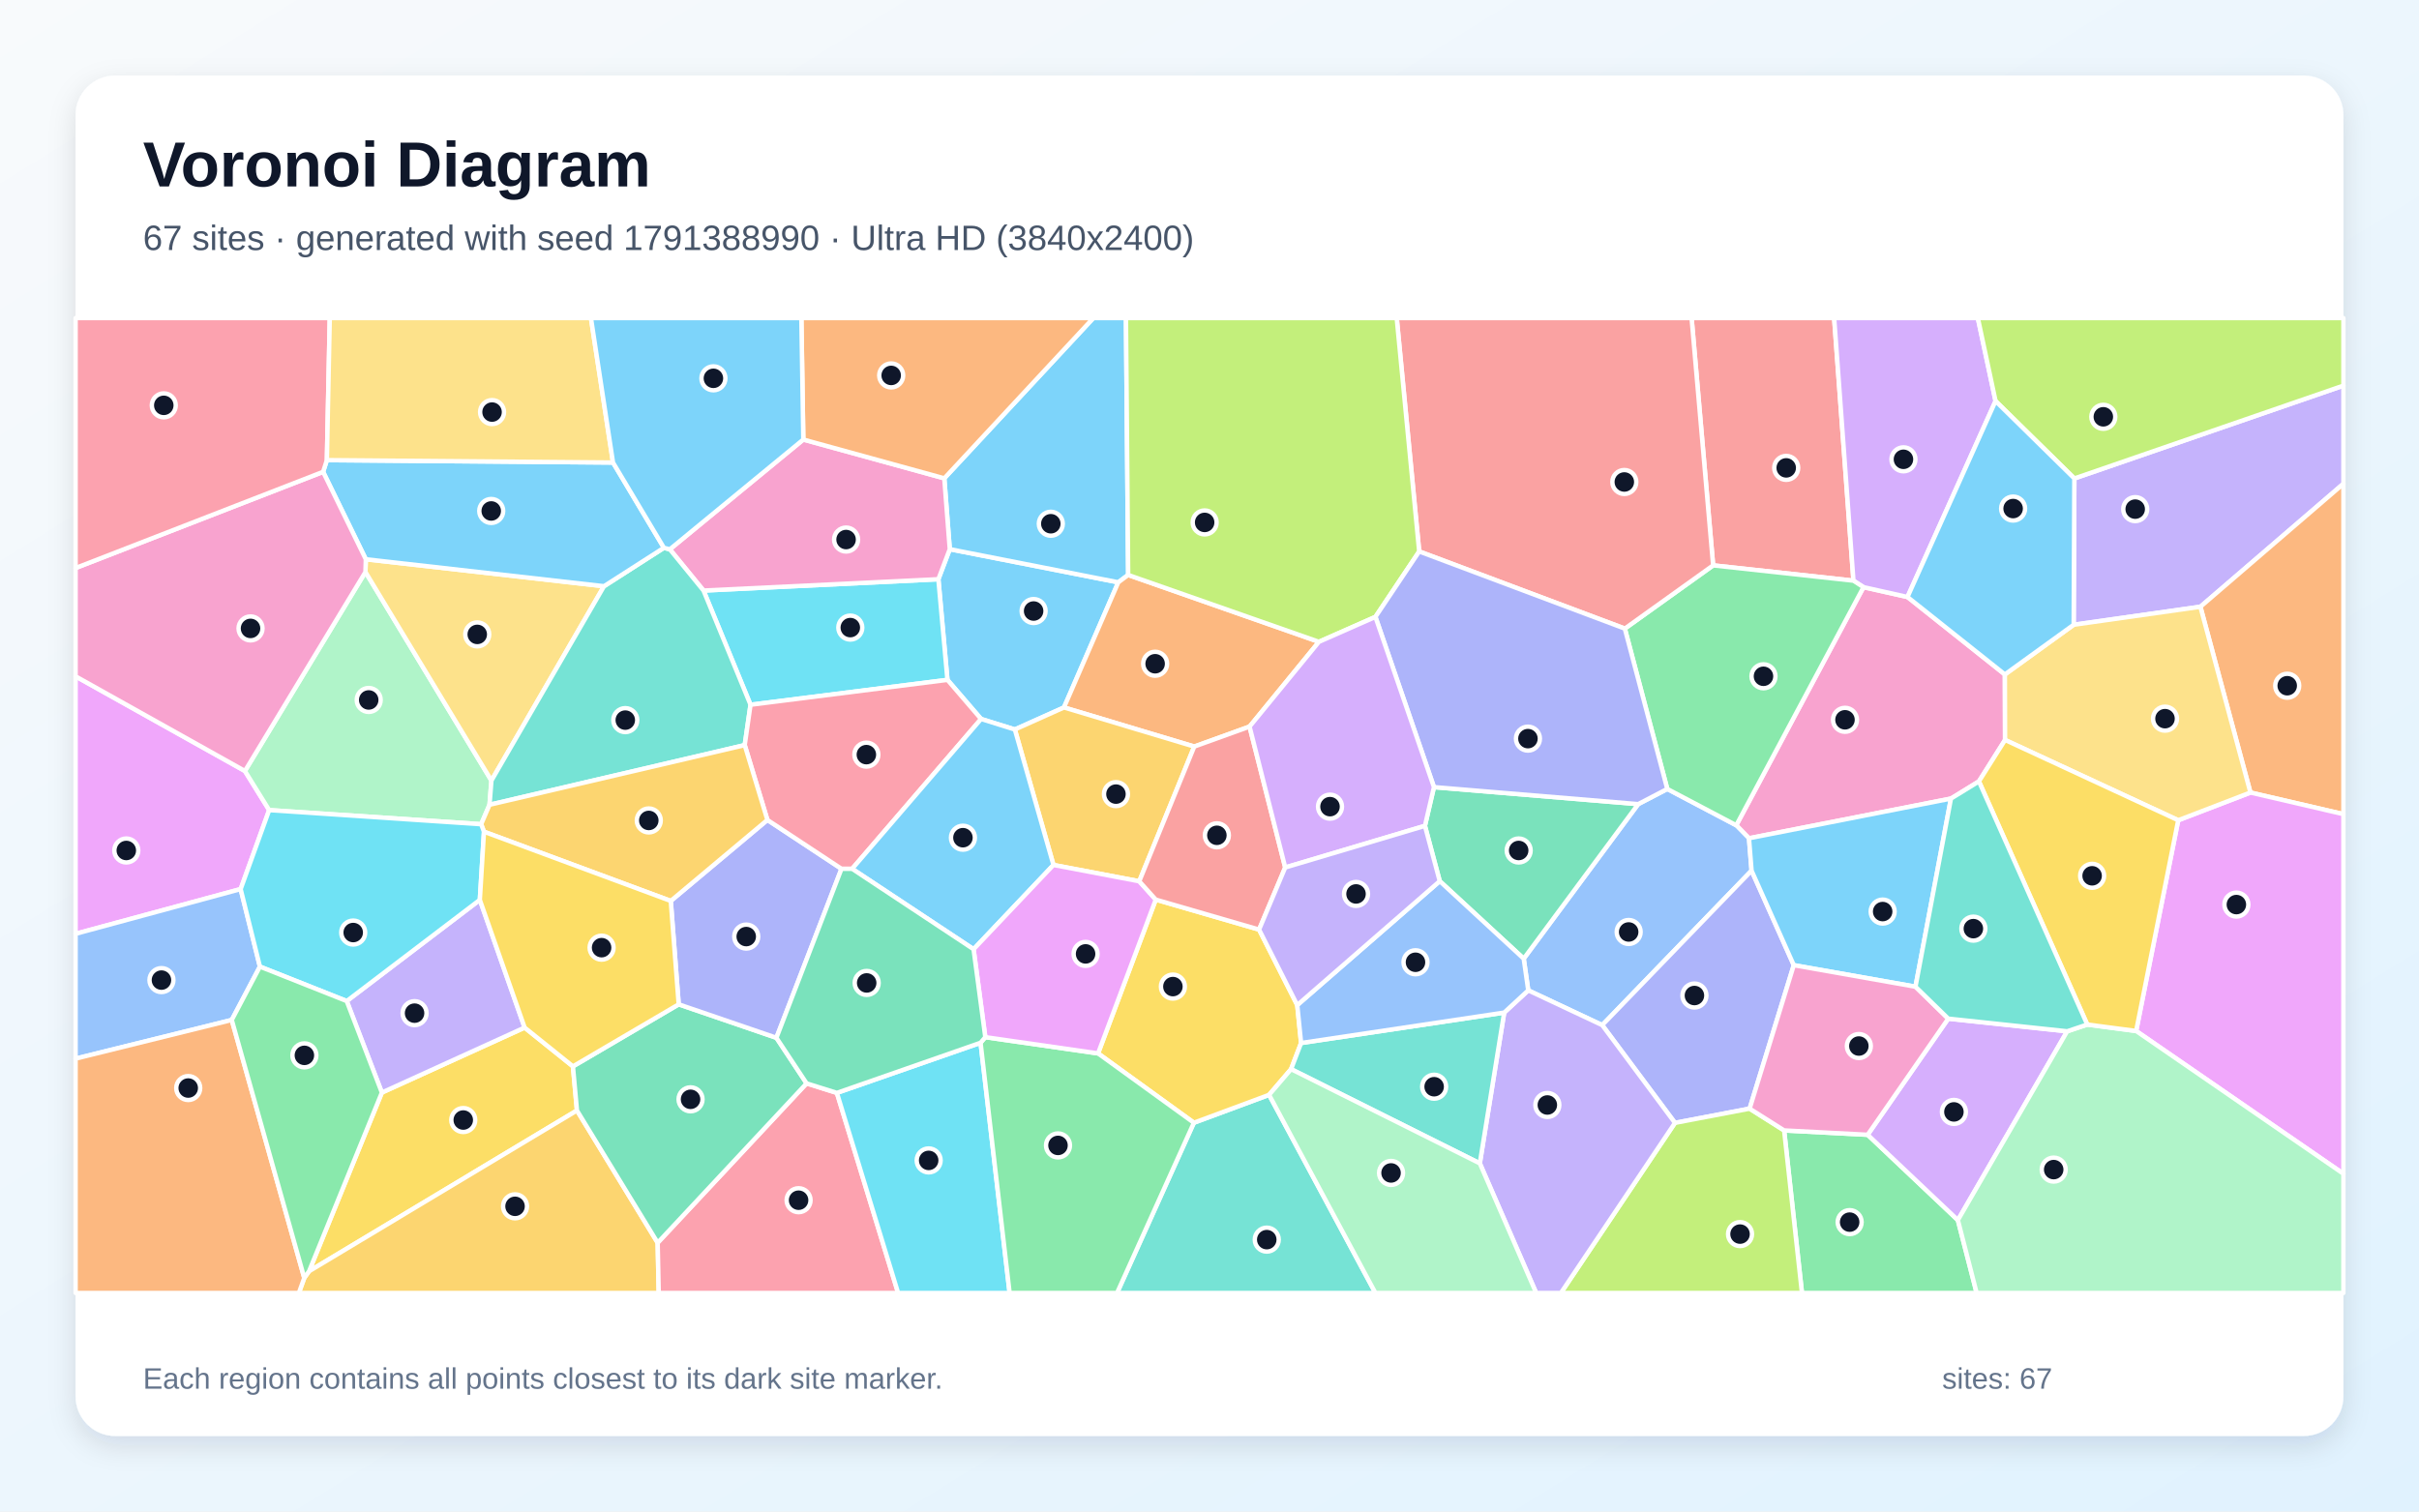
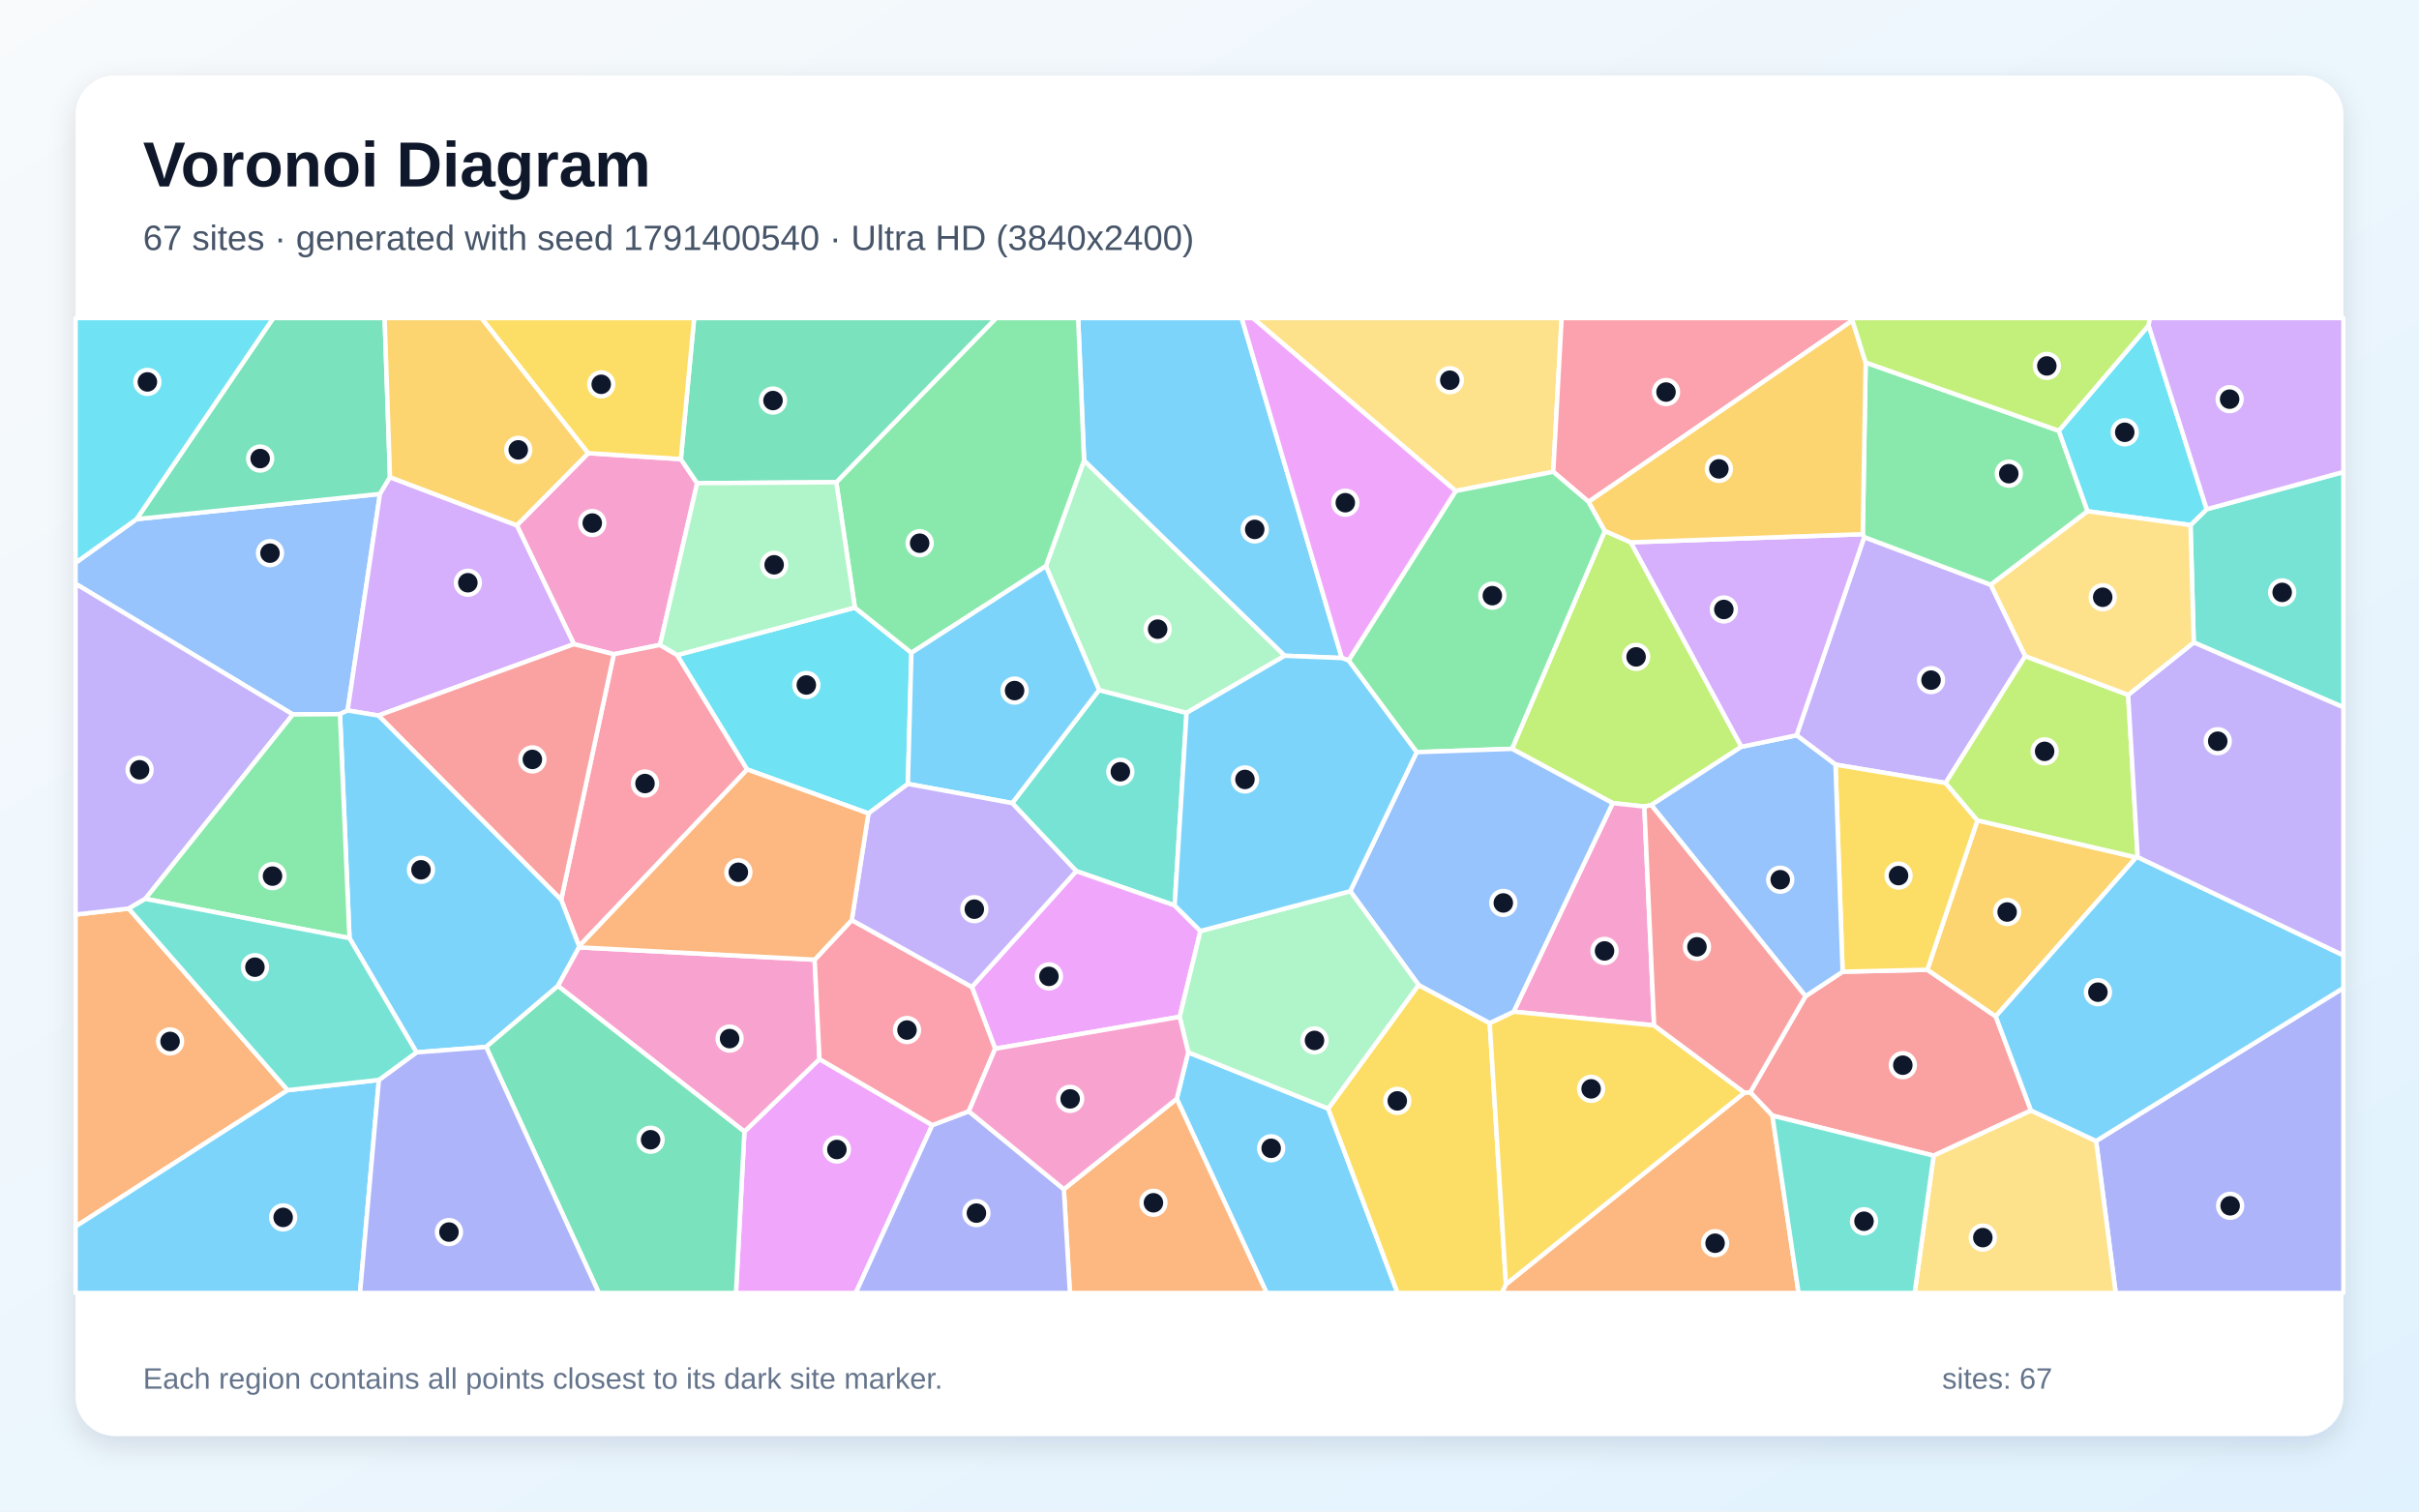
<svg xmlns="http://www.w3.org/2000/svg" width="3840" height="2400" viewBox="0 0 3840 2400" role="img" aria-labelledby="title description">
  <defs>
    <linearGradient id="background" x1="0" y1="0" x2="1" y2="1">
      <stop stop-color="#F8FAFC" />
      <stop offset="1" stop-color="#E0F2FE" />
    </linearGradient>
    <filter id="shadow" x="-5%" y="-5%" width="110%" height="110%">
      <feDropShadow dx="0" dy="15" stdDeviation="22" flood-color="#0F172A" flood-opacity=".12" />
    </filter>
  </defs>
  <rect width="3840" height="2400" fill="url(#background)" />
  <rect x="120" y="120" width="3600" height="2160" rx="63" fill="#FFFFFF" filter="url(#shadow)" />
  <g font-family="Arial, sans-serif">
    <text x="227" y="296" font-size="101" font-weight="700" fill="#0F172A">Voronoi Diagram</text>
-     <text x="227" y="397" font-size="56" fill="#475569">67 sites · generated with seed 1791388990 · Ultra HD (3840x2400)</text>
+     <text x="227" y="397" font-size="56" fill="#475569">67 sites · generated with seed 1791400540 · Ultra HD (3840x2400)</text>
  </g>
  <g stroke="#FFFFFF" stroke-width="7" stroke-linejoin="round">
-     <polygon points="1507.7,872.0 1775.2,924.6 1689.0,1123.3 1611.0,1158.3 1557.4,1141.6 1504.0,1079.5 1489.6,919.7" fill="#38BDF8" fill-opacity="0.65" />
-     <polygon points="3493.0,963.4 3291.8,992.0 3292.9,759.7 3720.0,612.3 3720.0,768.1" fill="#A78BFA" fill-opacity="0.65" />
-     <polygon points="3182.6,1070.9 3182.9,1174.9 3141.4,1240.7 3097.0,1268.0 2776.4,1331.0 2756.2,1310.4 2958.2,932.3 3028.0,947.9" fill="#F472B6" fill-opacity="0.65" />
-     <polygon points="3572.4,1258.4 3493.0,963.4 3720.0,768.1 3720.0,1292.7" fill="#FB923C" fill-opacity="0.65" />
-     <polygon points="606.2,1734.8 832.8,1631.6 909.5,1693.2 915.9,1763.2 490.6,2018.5" fill="#FACC15" fill-opacity="0.65" />
-     <polygon points="2832.2,1794.9 2964.8,1801.8 3108.0,1937.3 3137.8,2053.0 2860.5,2053.0" fill="#4ADE80" fill-opacity="0.65" />
-     <polygon points="1895.2,1782.7 2014.6,1738.4 2183.4,2053.0 1773.2,2053.0" fill="#2DD4BF" fill-opacity="0.65" />
-     <polygon points="2780.5,1382.4 2543.4,1627.7 2426.0,1572.5 2418.8,1522.2 2600.5,1276.8 2646.7,1252.7 2756.2,1310.4 2776.4,1331.0" fill="#60A5FA" fill-opacity="0.65" />
-     <polygon points="388.8,1224.2 427.3,1286.3 382.0,1411.7 120.0,1482.7 120.0,1073.9" fill="#E879F9" fill-opacity="0.65" />
-     <polygon points="2262.0,1311.3 2276.3,1249.8 2600.5,1276.8 2418.8,1522.2 2285.5,1399.1" fill="#34D399" fill-opacity="0.65" />
-     <polygon points="2942.2,922.0 2719.5,897.7 2685.3,505.0 2911.6,505.0" fill="#F87171" fill-opacity="0.65" />
-     <polygon points="2777.4,1760.3 2658.9,1782.9 2543.4,1627.7 2780.5,1382.4 2847.5,1532.5" fill="#818CF8" fill-opacity="0.65" />
-     <polygon points="483.0,2029.1 490.6,2018.5 915.9,1763.2 1044.0,1973.3 1045.7,2053.0 474.4,2053.0" fill="#FBBF24" fill-opacity="0.65" />
-     <polygon points="2658.9,1782.9 2777.4,1760.3 2832.2,1794.9 2860.5,2053.0 2477.8,2053.0" fill="#A3E635" fill-opacity="0.65" />
-     <polygon points="3028.0,947.9 2958.2,932.3 2942.2,922.0 2911.6,505.0 3139.7,505.0 3167.8,636.8" fill="#C084FC" fill-opacity="0.65" />
-     <polygon points="1044.0,1973.3 1280.4,1720.2 1328.5,1735.3 1425.7,2053.0 1045.7,2053.0" fill="#FB7185" fill-opacity="0.65" />
-     <polygon points="1191.4,1119.0 1116.8,937.7 1489.6,919.7 1504.0,1079.5" fill="#22D3EE" fill-opacity="0.65" />
-     <polygon points="580.1,908.2 780.1,1239.4 777.1,1277.8 763.8,1308.7 427.3,1286.3 388.8,1224.2" fill="#86EFAC" fill-opacity="0.65" />
-     <polygon points="580.7,888.0 958.8,930.8 780.1,1239.4 580.1,908.2" fill="#FCD34D" fill-opacity="0.65" />
-     <polygon points="1790.9,912.9 1775.2,924.6 1507.7,872.0 1499.0,759.5 1735.6,505.0 1787.4,505.0" fill="#38BDF8" fill-opacity="0.65" />
-     <polygon points="3040.7,1566.7 2847.5,1532.5 2780.5,1382.4 2776.4,1331.0 3097.0,1268.0" fill="#38BDF8" fill-opacity="0.65" />
-     <polygon points="550.4,1589.5 761.7,1428.8 832.8,1631.6 606.2,1734.8" fill="#A78BFA" fill-opacity="0.65" />
-     <polygon points="1116.8,937.7 1063.3,872.2 1275.2,697.9 1499.0,759.5 1507.7,872.0 1489.6,919.7" fill="#F472B6" fill-opacity="0.65" />
-     <polygon points="1790.9,912.9 2093.7,1019.1 1983.6,1153.7 1895.8,1185.4 1689.0,1123.3 1775.2,924.6" fill="#FB923C" fill-opacity="0.65" />
-     <polygon points="1743.1,1672.6 1834.7,1428.4 1998.7,1476.0 2059.3,1595.9 2065.4,1656.1 2049.5,1697.6 2014.6,1738.4 1895.2,1782.7" fill="#FACC15" fill-opacity="0.65" />
-     <polygon points="2646.7,1252.7 2579.3,998.1 2719.5,897.7 2942.2,922.0 2958.2,932.3 2756.2,1310.4" fill="#4ADE80" fill-opacity="0.65" />
-     <polygon points="958.8,930.8 1053.9,869.8 1063.3,872.2 1116.8,937.7 1191.4,1119.0 1182.2,1183.1 777.1,1277.8 780.1,1239.4" fill="#2DD4BF" fill-opacity="0.65" />
-     <polygon points="367.9,1619.5 120.0,1680.9 120.0,1482.7 382.0,1411.7 412.6,1534.8" fill="#60A5FA" fill-opacity="0.65" />
-     <polygon points="3391.0,1637.0 3457.8,1302.4 3572.4,1258.4 3720.0,1292.7 3720.0,1863.7" fill="#E879F9" fill-opacity="0.65" />
-     <polygon points="1077.4,1594.7 1232.5,1647.8 1280.4,1720.2 1044.0,1973.3 915.9,1763.2 909.5,1693.2" fill="#34D399" fill-opacity="0.65" />
-     <polygon points="2719.5,897.7 2579.3,998.1 2252.9,875.6 2217.2,505.0 2685.3,505.0" fill="#F87171" fill-opacity="0.65" />
-     <polygon points="1064.8,1430.5 1218.2,1301.9 1335.8,1379.5 1232.5,1647.8 1077.4,1594.7" fill="#818CF8" fill-opacity="0.65" />
-     <polygon points="1895.8,1185.4 1808.5,1399.3 1672.3,1373.4 1611.0,1158.3 1689.0,1123.3" fill="#FBBF24" fill-opacity="0.65" />
-     <polygon points="2252.9,875.6 2183.4,979.5 2093.7,1019.1 1790.9,912.9 1787.4,505.0 2217.2,505.0" fill="#A3E635" fill-opacity="0.65" />
-     <polygon points="3281.5,1637.5 3108.0,1937.3 2964.8,1801.8 3092.7,1617.4" fill="#C084FC" fill-opacity="0.65" />
-     <polygon points="1352.7,1379.5 1335.8,1379.5 1218.2,1301.9 1182.2,1183.1 1191.4,1119.0 1504.0,1079.5 1557.4,1141.6" fill="#FB7185" fill-opacity="0.65" />
-     <polygon points="1328.5,1735.3 1556.6,1655.7 1602.7,2053.0 1425.7,2053.0" fill="#22D3EE" fill-opacity="0.65" />
-     <polygon points="3108.0,1937.3 3281.5,1637.5 3313.4,1626.8 3391.0,1637.0 3720.0,1863.7 3720.0,2053.0 3137.8,2053.0" fill="#86EFAC" fill-opacity="0.65" />
-     <polygon points="3457.8,1302.4 3182.9,1174.9 3182.6,1070.9 3291.8,992.0 3493.0,963.4 3572.4,1258.4" fill="#FCD34D" fill-opacity="0.65" />
-     <polygon points="973.1,734.4 1053.9,869.8 958.8,930.8 580.7,888.0 512.9,749.2 518.9,730.6" fill="#38BDF8" fill-opacity="0.65" />
-     <polygon points="1672.3,1373.4 1545.5,1507.2 1352.7,1379.5 1557.4,1141.6 1611.0,1158.3" fill="#38BDF8" fill-opacity="0.65" />
-     <polygon points="2349.1,1847.2 2387.8,1607.8 2426.0,1572.5 2543.4,1627.7 2658.9,1782.9 2477.8,2053.0 2438.6,2053.0" fill="#A78BFA" fill-opacity="0.65" />
-     <polygon points="512.9,749.2 580.7,888.0 580.1,908.2 388.8,1224.2 120.0,1073.9 120.0,901.9" fill="#F472B6" fill-opacity="0.65" />
-     <polygon points="1499.0,759.5 1275.2,697.9 1272.1,505.0 1735.6,505.0" fill="#FB923C" fill-opacity="0.65" />
-     <polygon points="3457.8,1302.4 3391.0,1637.0 3313.4,1626.8 3141.4,1240.7 3182.9,1174.9" fill="#FACC15" fill-opacity="0.65" />
-     <polygon points="1556.6,1655.7 1564.1,1646.8 1743.1,1672.6 1895.2,1782.7 1773.2,2053.0 1602.7,2053.0" fill="#4ADE80" fill-opacity="0.65" />
-     <polygon points="2387.8,1607.8 2349.1,1847.2 2049.5,1697.6 2065.4,1656.1" fill="#2DD4BF" fill-opacity="0.65" />
-     <polygon points="2387.8,1607.8 2065.4,1656.1 2059.3,1595.9 2285.5,1399.1 2418.8,1522.2 2426.0,1572.5" fill="#60A5FA" fill-opacity="0.65" />
-     <polygon points="1564.1,1646.8 1545.5,1507.2 1672.3,1373.4 1808.5,1399.3 1834.7,1428.4 1743.1,1672.6" fill="#E879F9" fill-opacity="0.65" />
-     <polygon points="1352.7,1379.5 1545.5,1507.2 1564.1,1646.8 1556.6,1655.7 1328.5,1735.3 1280.4,1720.2 1232.5,1647.8 1335.8,1379.5" fill="#34D399" fill-opacity="0.65" />
-     <polygon points="1808.5,1399.3 1895.8,1185.4 1983.6,1153.7 2040.2,1377.4 1998.7,1476.0 1834.7,1428.4" fill="#F87171" fill-opacity="0.65" />
-     <polygon points="2183.4,979.5 2252.9,875.6 2579.3,998.1 2646.7,1252.7 2600.5,1276.8 2276.3,1249.8" fill="#818CF8" fill-opacity="0.65" />
-     <polygon points="1218.2,1301.9 1064.8,1430.5 768.3,1320.6 763.8,1308.7 777.1,1277.8 1182.2,1183.1" fill="#FBBF24" fill-opacity="0.65" />
-     <polygon points="3292.9,759.7 3167.8,636.8 3139.7,505.0 3720.0,505.0 3720.0,612.3" fill="#A3E635" fill-opacity="0.65" />
-     <polygon points="2040.2,1377.4 1983.6,1153.7 2093.7,1019.1 2183.4,979.5 2276.3,1249.8 2262.0,1311.3" fill="#C084FC" fill-opacity="0.65" />
-     <polygon points="518.9,730.6 512.9,749.2 120.0,901.9 120.0,505.0 523.5,505.0" fill="#FB7185" fill-opacity="0.65" />
-     <polygon points="763.8,1308.7 768.3,1320.6 761.7,1428.8 550.4,1589.5 412.6,1534.8 382.0,1411.7 427.3,1286.3" fill="#22D3EE" fill-opacity="0.65" />
-     <polygon points="2014.6,1738.4 2049.5,1697.6 2349.1,1847.2 2438.6,2053.0 2183.4,2053.0" fill="#86EFAC" fill-opacity="0.65" />
-     <polygon points="973.1,734.4 518.9,730.6 523.5,505.0 938.1,505.0" fill="#FCD34D" fill-opacity="0.65" />
-     <polygon points="3182.6,1070.9 3028.0,947.9 3167.8,636.8 3292.9,759.7 3291.8,992.0" fill="#38BDF8" fill-opacity="0.65" />
-     <polygon points="1275.2,697.9 1063.3,872.2 1053.9,869.8 973.1,734.4 938.1,505.0 1272.1,505.0" fill="#38BDF8" fill-opacity="0.65" />
-     <polygon points="2059.3,1595.9 1998.7,1476.0 2040.2,1377.4 2262.0,1311.3 2285.5,1399.1" fill="#A78BFA" fill-opacity="0.65" />
-     <polygon points="3092.7,1617.4 2964.8,1801.8 2832.2,1794.9 2777.4,1760.3 2847.5,1532.5 3040.7,1566.7" fill="#F472B6" fill-opacity="0.65" />
-     <polygon points="120.0,1680.9 367.9,1619.5 483.0,2029.1 474.4,2053.0 120.0,2053.0" fill="#FB923C" fill-opacity="0.65" />
-     <polygon points="761.7,1428.8 768.3,1320.6 1064.8,1430.5 1077.4,1594.7 909.5,1693.2 832.8,1631.6" fill="#FACC15" fill-opacity="0.65" />
-     <polygon points="367.9,1619.5 412.6,1534.8 550.4,1589.5 606.2,1734.8 490.6,2018.5 483.0,2029.1" fill="#4ADE80" fill-opacity="0.65" />
-     <polygon points="3313.4,1626.8 3281.5,1637.5 3092.7,1617.4 3040.7,1566.7 3097.0,1268.0 3141.4,1240.7" fill="#2DD4BF" fill-opacity="0.65" />
+     <polygon points="1868.0,1744.7 1886.2,1670.9 2108.4,1760.2 2218.5,2053.0 2010.7,2053.0" fill="#38BDF8" fill-opacity="0.65" />
+     <polygon points="3215.0,1041.8 3088.5,1243.2 2913.7,1214.1 2851.9,1167.5 2959.3,852.8 3160.3,928.5" fill="#A78BFA" fill-opacity="0.65" />
+     <polygon points="933.8,719.5 1080.8,729.0 1106.7,767.2 1047.7,1024.0 974.4,1038.8 911.0,1022.8 820.4,834.1" fill="#F472B6" fill-opacity="0.65" />
+     <polygon points="456.7,1731.0 120.0,1947.4 120.0,1452.1 204.3,1442.6" fill="#FB923C" fill-opacity="0.65" />
+     <polygon points="2108.4,1760.2 2251.9,1563.9 2364.8,1624.4 2390.6,2039.2 2384.4,2053.0 2218.5,2053.0" fill="#FACC15" fill-opacity="0.65" />
+     <polygon points="3268.2,683.9 3313.9,811.8 3160.3,928.5 2959.3,852.8 2957.0,848.2 2961.6,575.6" fill="#4ADE80" fill-opacity="0.65" />
+     <polygon points="1864.7,1437.7 1708.5,1383.2 1606.8,1275.2 1744.7,1095.6 1883.6,1131.9" fill="#2DD4BF" fill-opacity="0.65" />
+     <polygon points="551.8,1128.1 539.7,1133.9 464.9,1134.4 120.0,926.9 120.0,893.6 216.7,824.3 603.2,784.3" fill="#60A5FA" fill-opacity="0.65" />
+     <polygon points="1181.7,1796.8 1300.9,1681.6 1479.9,1786.5 1358.5,2053.0 1168.3,2053.0" fill="#E879F9" fill-opacity="0.65" />
+     <polygon points="619.1,757.7 603.2,784.3 216.7,824.3 433.8,505.0 610.6,505.0" fill="#34D399" fill-opacity="0.65" />
+     <polygon points="3224.1,1763.3 3069.5,1835.0 2813.5,1771.4 2778.4,1734.4 2866.1,1581.8 2925.0,1542.9 3059.5,1539.8 3168.1,1613.8" fill="#F87171" fill-opacity="0.65" />
+     <polygon points="3327.4,1811.7 3720.0,1568.7 3720.0,2053.0 3358.5,2053.0" fill="#818CF8" fill-opacity="0.65" />
+     <polygon points="3391.1,1361.4 3168.1,1613.8 3059.5,1539.8 3139.0,1302.6" fill="#FBBF24" fill-opacity="0.65" />
+     <polygon points="2400.2,1189.0 2547.6,843.0 2588.8,861.1 2764.4,1185.7 2621.3,1278.3 2610.3,1280.6 2560.1,1275.2" fill="#A3E635" fill-opacity="0.65" />
+     <polygon points="600.7,1136.1 551.8,1128.1 603.2,784.3 619.1,757.7 820.4,834.1 911.0,1022.8" fill="#C084FC" fill-opacity="0.65" />
+     <polygon points="1075.1,1040.1 1186.2,1221.8 919.3,1502.5 890.8,1428.7 974.4,1038.8 1047.7,1024.0" fill="#FB7185" fill-opacity="0.65" />
+     <polygon points="1441.2,1244.7 1378.6,1291.6 1186.2,1221.8 1075.1,1040.1 1357.0,964.7 1446.8,1036.5" fill="#22D3EE" fill-opacity="0.65" />
+     <polygon points="1660.2,899.0 1720.9,731.1 2039.5,1041.2 1883.6,1131.9 1744.7,1095.6" fill="#86EFAC" fill-opacity="0.65" />
+     <polygon points="2465.7,749.1 2310.8,779.6 1988.8,505.0 2479.0,505.0" fill="#FCD34D" fill-opacity="0.65" />
+     <polygon points="2130.1,1044.8 2039.5,1041.2 1720.9,731.1 1711.5,505.0 1971.1,505.0" fill="#38BDF8" fill-opacity="0.65" />
+     <polygon points="120.0,1947.4 456.7,1731.0 601.5,1714.7 571.5,2053.0 120.0,2053.0" fill="#38BDF8" fill-opacity="0.65" />
+     <polygon points="230.7,1427.2 204.3,1442.6 120.0,1452.1 120.0,926.9 464.9,1134.4" fill="#A78BFA" fill-opacity="0.65" />
+     <polygon points="2625.8,1628.1 2402.8,1606.4 2560.1,1275.2 2610.3,1280.6" fill="#F472B6" fill-opacity="0.65" />
+     <polygon points="1688.8,1888.3 1868.0,1744.7 2010.7,2053.0 1698.4,2053.0" fill="#FB923C" fill-opacity="0.65" />
+     <polygon points="3139.0,1302.6 3059.5,1539.8 2925.0,1542.9 2913.7,1214.1 3088.5,1243.2" fill="#FACC15" fill-opacity="0.65" />
+     <polygon points="1720.9,731.1 1660.2,899.0 1446.8,1036.5 1357.0,964.7 1327.5,765.7 1581.2,505.0 1711.5,505.0" fill="#4ADE80" fill-opacity="0.65" />
+     <polygon points="3482.4,1020.1 3477.3,833.7 3503.0,808.5 3720.0,749.4 3720.0,1123.1" fill="#2DD4BF" fill-opacity="0.65" />
+     <polygon points="2925.0,1542.9 2866.1,1581.8 2621.3,1278.3 2764.4,1185.7 2851.9,1167.5 2913.7,1214.1" fill="#60A5FA" fill-opacity="0.65" />
+     <polygon points="1579.8,1665.2 1542.7,1567.1 1708.5,1383.2 1864.7,1437.7 1905.6,1478.3 1872.7,1614.5" fill="#E879F9" fill-opacity="0.65" />
+     <polygon points="1327.5,765.7 1106.7,767.2 1080.8,729.0 1101.9,505.0 1581.2,505.0" fill="#34D399" fill-opacity="0.65" />
+     <polygon points="890.8,1428.7 600.7,1136.1 911.0,1022.8 974.4,1038.8" fill="#F87171" fill-opacity="0.65" />
+     <polygon points="1479.9,1786.5 1537.9,1764.5 1688.8,1888.3 1698.4,2053.0 1358.5,2053.0" fill="#818CF8" fill-opacity="0.65" />
+     <polygon points="933.8,719.5 820.4,834.1 619.1,757.7 610.6,505.0 764.4,505.0" fill="#FBBF24" fill-opacity="0.65" />
+     <polygon points="3378.3,1103.3 3393.4,1360.9 3391.1,1361.4 3139.0,1302.6 3088.5,1243.2 3215.0,1041.8" fill="#A3E635" fill-opacity="0.65" />
+     <polygon points="2957.0,848.2 2959.3,852.8 2851.9,1167.5 2764.4,1185.7 2588.8,861.1" fill="#C084FC" fill-opacity="0.65" />
+     <polygon points="2940.6,508.9 2521.8,796.8 2465.7,749.1 2479.0,505.0 2940.3,505.0" fill="#FB7185" fill-opacity="0.65" />
+     <polygon points="3503.0,808.5 3477.3,833.7 3313.9,811.8 3268.2,683.9 3410.8,516.6" fill="#22D3EE" fill-opacity="0.65" />
+     <polygon points="1327.5,765.7 1357.0,964.7 1075.1,1040.1 1047.7,1024.0 1106.7,767.2" fill="#86EFAC" fill-opacity="0.65" />
+     <polygon points="3069.5,1835.0 3224.1,1763.3 3327.4,1811.7 3358.5,2053.0 3039.4,2053.0" fill="#FCD34D" fill-opacity="0.65" />
+     <polygon points="890.8,1428.7 919.3,1502.5 919.2,1504.2 885.7,1565.5 771.7,1662.4 661.2,1671.0 554.8,1489.6 539.7,1133.9 551.8,1128.1 600.7,1136.1" fill="#38BDF8" fill-opacity="0.65" />
+     <polygon points="3327.4,1811.7 3224.1,1763.3 3168.1,1613.8 3391.1,1361.4 3393.4,1360.9 3720.0,1516.8 3720.0,1568.7" fill="#38BDF8" fill-opacity="0.65" />
+     <polygon points="3393.4,1360.9 3378.3,1103.3 3482.4,1020.1 3720.0,1123.1 3720.0,1516.8" fill="#A78BFA" fill-opacity="0.65" />
+     <polygon points="885.7,1565.5 919.2,1504.2 1293.2,1523.8 1300.9,1681.6 1181.7,1796.8" fill="#F472B6" fill-opacity="0.65" />
+     <polygon points="2390.6,2039.2 2769.2,1734.9 2778.4,1734.4 2813.5,1771.4 2855.1,2053.0 2384.4,2053.0" fill="#FB923C" fill-opacity="0.65" />
+     <polygon points="2769.2,1734.9 2390.6,2039.2 2364.8,1624.4 2402.8,1606.4 2625.8,1628.1" fill="#FACC15" fill-opacity="0.65" />
+     <polygon points="2140.7,1048.6 2310.8,779.6 2465.7,749.1 2521.8,796.8 2547.6,843.0 2400.2,1189.0 2248.9,1194.3" fill="#4ADE80" fill-opacity="0.65" />
+     <polygon points="2813.5,1771.4 3069.5,1835.0 3039.4,2053.0 2855.1,2053.0" fill="#2DD4BF" fill-opacity="0.65" />
+     <polygon points="2248.9,1194.3 2400.2,1189.0 2560.1,1275.2 2402.8,1606.4 2364.8,1624.4 2251.9,1563.9 2143.4,1415.0" fill="#60A5FA" fill-opacity="0.65" />
+     <polygon points="2310.8,779.6 2140.7,1048.6 2130.1,1044.8 1971.1,505.0 1988.8,505.0" fill="#E879F9" fill-opacity="0.65" />
+     <polygon points="771.7,1662.4 885.7,1565.5 1181.7,1796.8 1168.3,2053.0 950.6,2053.0" fill="#34D399" fill-opacity="0.65" />
+     <polygon points="2866.1,1581.8 2778.4,1734.4 2769.2,1734.9 2625.8,1628.1 2610.3,1280.6 2621.3,1278.3" fill="#F87171" fill-opacity="0.65" />
+     <polygon points="601.5,1714.7 661.2,1671.0 771.7,1662.4 950.6,2053.0 571.5,2053.0" fill="#818CF8" fill-opacity="0.65" />
+     <polygon points="2961.6,575.6 2957.0,848.2 2588.8,861.1 2547.6,843.0 2521.8,796.8 2940.6,508.9" fill="#FBBF24" fill-opacity="0.65" />
+     <polygon points="3410.8,516.6 3268.2,683.9 2961.6,575.6 2940.6,508.9 2940.3,505.0 3412.9,505.0" fill="#A3E635" fill-opacity="0.65" />
+     <polygon points="3503.0,808.5 3410.8,516.6 3412.9,505.0 3720.0,505.0 3720.0,749.4" fill="#C084FC" fill-opacity="0.65" />
+     <polygon points="1352.1,1460.9 1542.7,1567.1 1579.8,1665.2 1537.9,1764.5 1479.9,1786.5 1300.9,1681.6 1293.2,1523.8" fill="#FB7185" fill-opacity="0.65" />
+     <polygon points="216.7,824.3 120.0,893.6 120.0,505.0 433.8,505.0" fill="#22D3EE" fill-opacity="0.65" />
+     <polygon points="2143.4,1415.0 2251.9,1563.9 2108.4,1760.2 1886.2,1670.9 1872.7,1614.5 1905.6,1478.3" fill="#86EFAC" fill-opacity="0.65" />
+     <polygon points="3477.3,833.7 3482.4,1020.1 3378.3,1103.3 3215.0,1041.8 3160.3,928.5 3313.9,811.8" fill="#FCD34D" fill-opacity="0.65" />
+     <polygon points="1441.2,1244.7 1446.8,1036.5 1660.2,899.0 1744.7,1095.6 1606.8,1275.2" fill="#38BDF8" fill-opacity="0.65" />
+     <polygon points="2039.5,1041.2 2130.1,1044.8 2140.7,1048.6 2248.9,1194.3 2143.4,1415.0 1905.6,1478.3 1864.7,1437.7 1883.6,1131.9" fill="#38BDF8" fill-opacity="0.65" />
+     <polygon points="1542.7,1567.1 1352.1,1460.9 1378.6,1291.6 1441.2,1244.7 1606.8,1275.2 1708.5,1383.2" fill="#A78BFA" fill-opacity="0.65" />
+     <polygon points="1688.8,1888.3 1537.9,1764.5 1579.8,1665.2 1872.7,1614.5 1886.2,1670.9 1868.0,1744.7" fill="#F472B6" fill-opacity="0.65" />
+     <polygon points="1352.1,1460.9 1293.2,1523.8 919.2,1504.2 919.3,1502.5 1186.2,1221.8 1378.6,1291.6" fill="#FB923C" fill-opacity="0.65" />
+     <polygon points="1080.8,729.0 933.8,719.5 764.4,505.0 1101.9,505.0" fill="#FACC15" fill-opacity="0.65" />
+     <polygon points="554.8,1489.6 230.7,1427.2 464.9,1134.4 539.7,1133.9" fill="#4ADE80" fill-opacity="0.65" />
+     <polygon points="554.8,1489.6 661.2,1671.0 601.5,1714.7 456.7,1731.0 204.3,1442.6 230.7,1427.2" fill="#2DD4BF" fill-opacity="0.65" />
  </g>
  <g>
-     <circle cx="1640.8" cy="970.2" r="19" fill="#0F172A" stroke="#FFFFFF" stroke-width="7" />
-     <circle cx="3389.5" cy="808.4" r="19" fill="#0F172A" stroke="#FFFFFF" stroke-width="7" />
-     <circle cx="2928.8" cy="1142.9" r="19" fill="#0F172A" stroke="#FFFFFF" stroke-width="7" />
-     <circle cx="3630.8" cy="1088.8" r="19" fill="#0F172A" stroke="#FFFFFF" stroke-width="7" />
-     <circle cx="735.4" cy="1778.4" r="19" fill="#0F172A" stroke="#FFFFFF" stroke-width="7" />
-     <circle cx="2936.2" cy="1940.5" r="19" fill="#0F172A" stroke="#FFFFFF" stroke-width="7" />
-     <circle cx="2010.9" cy="1968.3" r="19" fill="#0F172A" stroke="#FFFFFF" stroke-width="7" />
-     <circle cx="2585.4" cy="1479.8" r="19" fill="#0F172A" stroke="#FFFFFF" stroke-width="7" />
-     <circle cx="200.5" cy="1350.4" r="19" fill="#0F172A" stroke="#FFFFFF" stroke-width="7" />
-     <circle cx="2410.8" cy="1350.4" r="19" fill="#0F172A" stroke="#FFFFFF" stroke-width="7" />
-     <circle cx="2835.5" cy="742.9" r="19" fill="#0F172A" stroke="#FFFFFF" stroke-width="7" />
-     <circle cx="2689.8" cy="1580.7" r="19" fill="#0F172A" stroke="#FFFFFF" stroke-width="7" />
-     <circle cx="817.6" cy="1915.4" r="19" fill="#0F172A" stroke="#FFFFFF" stroke-width="7" />
-     <circle cx="2762.2" cy="1959.5" r="19" fill="#0F172A" stroke="#FFFFFF" stroke-width="7" />
-     <circle cx="3021.6" cy="729.3" r="19" fill="#0F172A" stroke="#FFFFFF" stroke-width="7" />
-     <circle cx="1267.7" cy="1905.7" r="19" fill="#0F172A" stroke="#FFFFFF" stroke-width="7" />
-     <circle cx="1349.8" cy="996.5" r="19" fill="#0F172A" stroke="#FFFFFF" stroke-width="7" />
-     <circle cx="585.3" cy="1111.4" r="19" fill="#0F172A" stroke="#FFFFFF" stroke-width="7" />
-     <circle cx="757.6" cy="1007.3" r="19" fill="#0F172A" stroke="#FFFFFF" stroke-width="7" />
-     <circle cx="1668.1" cy="831.6" r="19" fill="#0F172A" stroke="#FFFFFF" stroke-width="7" />
-     <circle cx="2988.6" cy="1447.4" r="19" fill="#0F172A" stroke="#FFFFFF" stroke-width="7" />
-     <circle cx="658.1" cy="1608.7" r="19" fill="#0F172A" stroke="#FFFFFF" stroke-width="7" />
-     <circle cx="1343.1" cy="856.7" r="19" fill="#0F172A" stroke="#FFFFFF" stroke-width="7" />
-     <circle cx="1833.7" cy="1053.9" r="19" fill="#0F172A" stroke="#FFFFFF" stroke-width="7" />
-     <circle cx="1861.9" cy="1566.5" r="19" fill="#0F172A" stroke="#FFFFFF" stroke-width="7" />
-     <circle cx="2799.4" cy="1073.8" r="19" fill="#0F172A" stroke="#FFFFFF" stroke-width="7" />
-     <circle cx="992.6" cy="1143.4" r="19" fill="#0F172A" stroke="#FFFFFF" stroke-width="7" />
-     <circle cx="256.3" cy="1556.2" r="19" fill="#0F172A" stroke="#FFFFFF" stroke-width="7" />
-     <circle cx="3550.1" cy="1436.3" r="19" fill="#0F172A" stroke="#FFFFFF" stroke-width="7" />
-     <circle cx="1096.2" cy="1745.5" r="19" fill="#0F172A" stroke="#FFFFFF" stroke-width="7" />
-     <circle cx="2578.5" cy="765.3" r="19" fill="#0F172A" stroke="#FFFFFF" stroke-width="7" />
-     <circle cx="1184.6" cy="1487.1" r="19" fill="#0F172A" stroke="#FFFFFF" stroke-width="7" />
-     <circle cx="1771.5" cy="1260.9" r="19" fill="#0F172A" stroke="#FFFFFF" stroke-width="7" />
-     <circle cx="1912.3" cy="829.5" r="19" fill="#0F172A" stroke="#FFFFFF" stroke-width="7" />
-     <circle cx="3101.7" cy="1765.5" r="19" fill="#0F172A" stroke="#FFFFFF" stroke-width="7" />
-     <circle cx="1375.3" cy="1198.2" r="19" fill="#0F172A" stroke="#FFFFFF" stroke-width="7" />
-     <circle cx="1474.2" cy="1842.5" r="19" fill="#0F172A" stroke="#FFFFFF" stroke-width="7" />
-     <circle cx="3260.1" cy="1857.1" r="19" fill="#0F172A" stroke="#FFFFFF" stroke-width="7" />
-     <circle cx="3436.8" cy="1141.1" r="19" fill="#0F172A" stroke="#FFFFFF" stroke-width="7" />
-     <circle cx="779.8" cy="811.3" r="19" fill="#0F172A" stroke="#FFFFFF" stroke-width="7" />
-     <circle cx="1528.6" cy="1330.1" r="19" fill="#0F172A" stroke="#FFFFFF" stroke-width="7" />
-     <circle cx="2456.3" cy="1754.5" r="19" fill="#0F172A" stroke="#FFFFFF" stroke-width="7" />
-     <circle cx="397.7" cy="997.8" r="19" fill="#0F172A" stroke="#FFFFFF" stroke-width="7" />
-     <circle cx="1414.7" cy="596.1" r="19" fill="#0F172A" stroke="#FFFFFF" stroke-width="7" />
-     <circle cx="3321.1" cy="1390.6" r="19" fill="#0F172A" stroke="#FFFFFF" stroke-width="7" />
-     <circle cx="1679.5" cy="1818.7" r="19" fill="#0F172A" stroke="#FFFFFF" stroke-width="7" />
-     <circle cx="2276.6" cy="1725.5" r="19" fill="#0F172A" stroke="#FFFFFF" stroke-width="7" />
-     <circle cx="2247.0" cy="1527.9" r="19" fill="#0F172A" stroke="#FFFFFF" stroke-width="7" />
-     <circle cx="1723.3" cy="1514.6" r="19" fill="#0F172A" stroke="#FFFFFF" stroke-width="7" />
-     <circle cx="1375.8" cy="1560.7" r="19" fill="#0F172A" stroke="#FFFFFF" stroke-width="7" />
-     <circle cx="1931.7" cy="1326.3" r="19" fill="#0F172A" stroke="#FFFFFF" stroke-width="7" />
-     <circle cx="2425.5" cy="1172.8" r="19" fill="#0F172A" stroke="#FFFFFF" stroke-width="7" />
-     <circle cx="1029.9" cy="1302.7" r="19" fill="#0F172A" stroke="#FFFFFF" stroke-width="7" />
-     <circle cx="3338.9" cy="661.8" r="19" fill="#0F172A" stroke="#FFFFFF" stroke-width="7" />
-     <circle cx="2111.3" cy="1280.8" r="19" fill="#0F172A" stroke="#FFFFFF" stroke-width="7" />
-     <circle cx="260.0" cy="643.6" r="19" fill="#0F172A" stroke="#FFFFFF" stroke-width="7" />
-     <circle cx="560.7" cy="1480.7" r="19" fill="#0F172A" stroke="#FFFFFF" stroke-width="7" />
-     <circle cx="2208.2" cy="1862.4" r="19" fill="#0F172A" stroke="#FFFFFF" stroke-width="7" />
-     <circle cx="781.1" cy="654.3" r="19" fill="#0F172A" stroke="#FFFFFF" stroke-width="7" />
-     <circle cx="3195.7" cy="807.5" r="19" fill="#0F172A" stroke="#FFFFFF" stroke-width="7" />
-     <circle cx="1132.5" cy="600.7" r="19" fill="#0F172A" stroke="#FFFFFF" stroke-width="7" />
-     <circle cx="2152.6" cy="1419.4" r="19" fill="#0F172A" stroke="#FFFFFF" stroke-width="7" />
-     <circle cx="2950.8" cy="1660.9" r="19" fill="#0F172A" stroke="#FFFFFF" stroke-width="7" />
-     <circle cx="298.8" cy="1727.6" r="19" fill="#0F172A" stroke="#FFFFFF" stroke-width="7" />
-     <circle cx="955.0" cy="1504.7" r="19" fill="#0F172A" stroke="#FFFFFF" stroke-width="7" />
-     <circle cx="483.2" cy="1675.7" r="19" fill="#0F172A" stroke="#FFFFFF" stroke-width="7" />
-     <circle cx="3132.6" cy="1474.5" r="19" fill="#0F172A" stroke="#FFFFFF" stroke-width="7" />
+     <circle cx="2017.9" cy="1823.3" r="19" fill="#0F172A" stroke="#FFFFFF" stroke-width="7" />
+     <circle cx="3065.4" cy="1079.9" r="19" fill="#0F172A" stroke="#FFFFFF" stroke-width="7" />
+     <circle cx="940.2" cy="830.5" r="19" fill="#0F172A" stroke="#FFFFFF" stroke-width="7" />
+     <circle cx="270.0" cy="1653.6" r="19" fill="#0F172A" stroke="#FFFFFF" stroke-width="7" />
+     <circle cx="2218.1" cy="1748.0" r="19" fill="#0F172A" stroke="#FFFFFF" stroke-width="7" />
+     <circle cx="3188.8" cy="752.1" r="19" fill="#0F172A" stroke="#FFFFFF" stroke-width="7" />
+     <circle cx="1778.5" cy="1225.4" r="19" fill="#0F172A" stroke="#FFFFFF" stroke-width="7" />
+     <circle cx="428.6" cy="878.3" r="19" fill="#0F172A" stroke="#FFFFFF" stroke-width="7" />
+     <circle cx="1328.5" cy="1825.2" r="19" fill="#0F172A" stroke="#FFFFFF" stroke-width="7" />
+     <circle cx="413.0" cy="728.1" r="19" fill="#0F172A" stroke="#FFFFFF" stroke-width="7" />
+     <circle cx="3020.6" cy="1691.3" r="19" fill="#0F172A" stroke="#FFFFFF" stroke-width="7" />
+     <circle cx="3540.2" cy="1914.6" r="19" fill="#0F172A" stroke="#FFFFFF" stroke-width="7" />
+     <circle cx="3186.2" cy="1448.1" r="19" fill="#0F172A" stroke="#FFFFFF" stroke-width="7" />
+     <circle cx="2597.2" cy="1043.0" r="19" fill="#0F172A" stroke="#FFFFFF" stroke-width="7" />
+     <circle cx="742.7" cy="925.3" r="19" fill="#0F172A" stroke="#FFFFFF" stroke-width="7" />
+     <circle cx="1023.9" cy="1244.1" r="19" fill="#0F172A" stroke="#FFFFFF" stroke-width="7" />
+     <circle cx="1280.0" cy="1087.6" r="19" fill="#0F172A" stroke="#FFFFFF" stroke-width="7" />
+     <circle cx="1837.7" cy="999.0" r="19" fill="#0F172A" stroke="#FFFFFF" stroke-width="7" />
+     <circle cx="2301.5" cy="603.7" r="19" fill="#0F172A" stroke="#FFFFFF" stroke-width="7" />
+     <circle cx="1991.8" cy="840.6" r="19" fill="#0F172A" stroke="#FFFFFF" stroke-width="7" />
+     <circle cx="449.5" cy="1933.0" r="19" fill="#0F172A" stroke="#FFFFFF" stroke-width="7" />
+     <circle cx="221.6" cy="1222.3" r="19" fill="#0F172A" stroke="#FFFFFF" stroke-width="7" />
+     <circle cx="2547.1" cy="1509.9" r="19" fill="#0F172A" stroke="#FFFFFF" stroke-width="7" />
+     <circle cx="1831.0" cy="1909.8" r="19" fill="#0F172A" stroke="#FFFFFF" stroke-width="7" />
+     <circle cx="3013.8" cy="1390.3" r="19" fill="#0F172A" stroke="#FFFFFF" stroke-width="7" />
+     <circle cx="1459.9" cy="862.5" r="19" fill="#0F172A" stroke="#FFFFFF" stroke-width="7" />
+     <circle cx="3622.8" cy="940.6" r="19" fill="#0F172A" stroke="#FFFFFF" stroke-width="7" />
+     <circle cx="2826.0" cy="1396.8" r="19" fill="#0F172A" stroke="#FFFFFF" stroke-width="7" />
+     <circle cx="1665.1" cy="1550.3" r="19" fill="#0F172A" stroke="#FFFFFF" stroke-width="7" />
+     <circle cx="1227.1" cy="636.0" r="19" fill="#0F172A" stroke="#FFFFFF" stroke-width="7" />
+     <circle cx="845.1" cy="1205.8" r="19" fill="#0F172A" stroke="#FFFFFF" stroke-width="7" />
+     <circle cx="1550.0" cy="1926.2" r="19" fill="#0F172A" stroke="#FFFFFF" stroke-width="7" />
+     <circle cx="822.7" cy="714.3" r="19" fill="#0F172A" stroke="#FFFFFF" stroke-width="7" />
+     <circle cx="3245.7" cy="1193.0" r="19" fill="#0F172A" stroke="#FFFFFF" stroke-width="7" />
+     <circle cx="2736.5" cy="967.7" r="19" fill="#0F172A" stroke="#FFFFFF" stroke-width="7" />
+     <circle cx="2644.7" cy="622.5" r="19" fill="#0F172A" stroke="#FFFFFF" stroke-width="7" />
+     <circle cx="3372.9" cy="686.4" r="19" fill="#0F172A" stroke="#FFFFFF" stroke-width="7" />
+     <circle cx="1228.9" cy="896.8" r="19" fill="#0F172A" stroke="#FFFFFF" stroke-width="7" />
+     <circle cx="3147.6" cy="1965.1" r="19" fill="#0F172A" stroke="#FFFFFF" stroke-width="7" />
+     <circle cx="668.3" cy="1381.1" r="19" fill="#0F172A" stroke="#FFFFFF" stroke-width="7" />
+     <circle cx="3330.3" cy="1575.4" r="19" fill="#0F172A" stroke="#FFFFFF" stroke-width="7" />
+     <circle cx="3520.5" cy="1176.9" r="19" fill="#0F172A" stroke="#FFFFFF" stroke-width="7" />
+     <circle cx="1158.2" cy="1649.1" r="19" fill="#0F172A" stroke="#FFFFFF" stroke-width="7" />
+     <circle cx="2722.6" cy="1974.0" r="19" fill="#0F172A" stroke="#FFFFFF" stroke-width="7" />
+     <circle cx="2525.8" cy="1728.9" r="19" fill="#0F172A" stroke="#FFFFFF" stroke-width="7" />
+     <circle cx="2369.0" cy="945.8" r="19" fill="#0F172A" stroke="#FFFFFF" stroke-width="7" />
+     <circle cx="2959.0" cy="1939.1" r="19" fill="#0F172A" stroke="#FFFFFF" stroke-width="7" />
+     <circle cx="2386.4" cy="1433.7" r="19" fill="#0F172A" stroke="#FFFFFF" stroke-width="7" />
+     <circle cx="2135.6" cy="798.2" r="19" fill="#0F172A" stroke="#FFFFFF" stroke-width="7" />
+     <circle cx="1032.8" cy="1809.7" r="19" fill="#0F172A" stroke="#FFFFFF" stroke-width="7" />
+     <circle cx="2693.8" cy="1503.4" r="19" fill="#0F172A" stroke="#FFFFFF" stroke-width="7" />
+     <circle cx="712.7" cy="1956.3" r="19" fill="#0F172A" stroke="#FFFFFF" stroke-width="7" />
+     <circle cx="2728.6" cy="744.5" r="19" fill="#0F172A" stroke="#FFFFFF" stroke-width="7" />
+     <circle cx="3249.2" cy="581.0" r="19" fill="#0F172A" stroke="#FFFFFF" stroke-width="7" />
+     <circle cx="3539.4" cy="633.8" r="19" fill="#0F172A" stroke="#FFFFFF" stroke-width="7" />
+     <circle cx="1439.8" cy="1635.5" r="19" fill="#0F172A" stroke="#FFFFFF" stroke-width="7" />
+     <circle cx="234.0" cy="606.4" r="19" fill="#0F172A" stroke="#FFFFFF" stroke-width="7" />
+     <circle cx="2086.7" cy="1652.0" r="19" fill="#0F172A" stroke="#FFFFFF" stroke-width="7" />
+     <circle cx="3337.9" cy="948.3" r="19" fill="#0F172A" stroke="#FFFFFF" stroke-width="7" />
+     <circle cx="1610.6" cy="1096.5" r="19" fill="#0F172A" stroke="#FFFFFF" stroke-width="7" />
+     <circle cx="1976.3" cy="1237.6" r="19" fill="#0F172A" stroke="#FFFFFF" stroke-width="7" />
+     <circle cx="1546.7" cy="1443.6" r="19" fill="#0F172A" stroke="#FFFFFF" stroke-width="7" />
+     <circle cx="1698.8" cy="1744.8" r="19" fill="#0F172A" stroke="#FFFFFF" stroke-width="7" />
+     <circle cx="1172.1" cy="1385.0" r="19" fill="#0F172A" stroke="#FFFFFF" stroke-width="7" />
+     <circle cx="954.4" cy="610.2" r="19" fill="#0F172A" stroke="#FFFFFF" stroke-width="7" />
+     <circle cx="432.6" cy="1391.1" r="19" fill="#0F172A" stroke="#FFFFFF" stroke-width="7" />
+     <circle cx="404.7" cy="1535.7" r="19" fill="#0F172A" stroke="#FFFFFF" stroke-width="7" />
  </g>
  <g font-family="Arial, sans-serif" font-size="47" fill="#64748B">
    <text x="227" y="2205">Each region contains all points closest to its dark site marker.</text>
    <text x="3083" y="2205">sites: 67</text>
  </g>
</svg>
